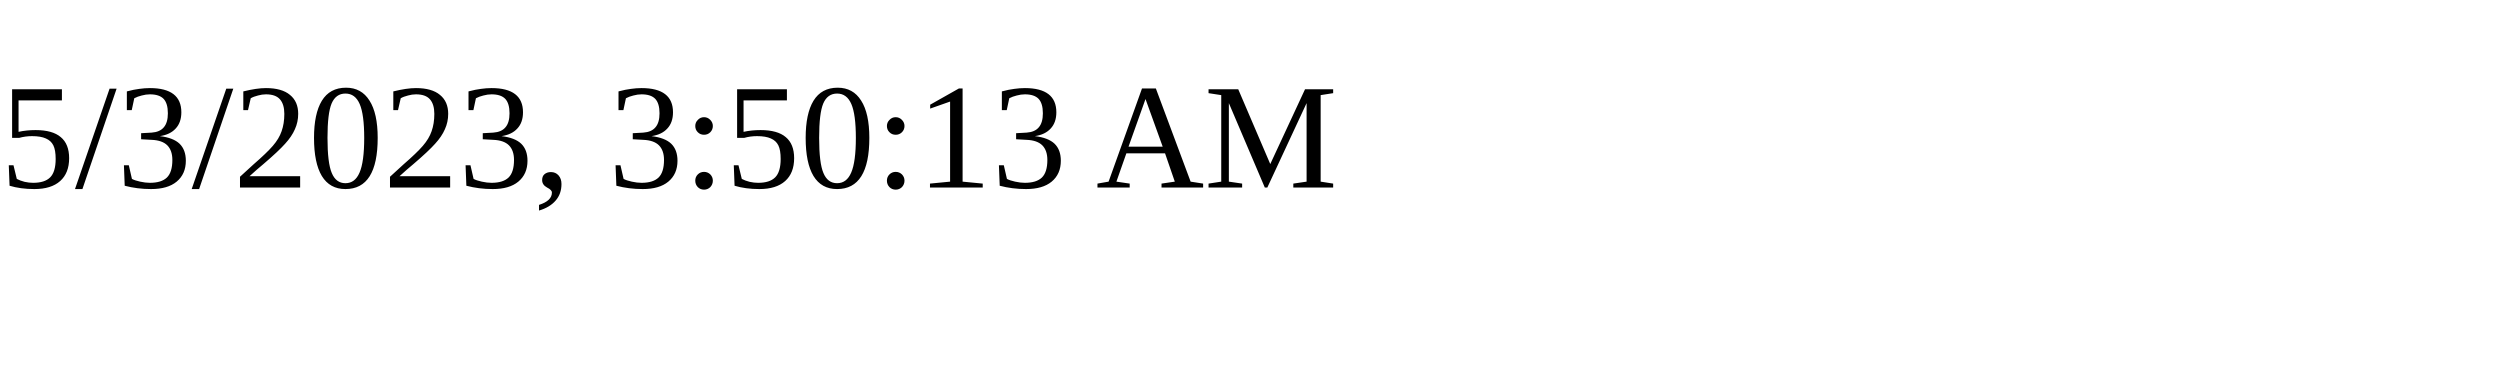
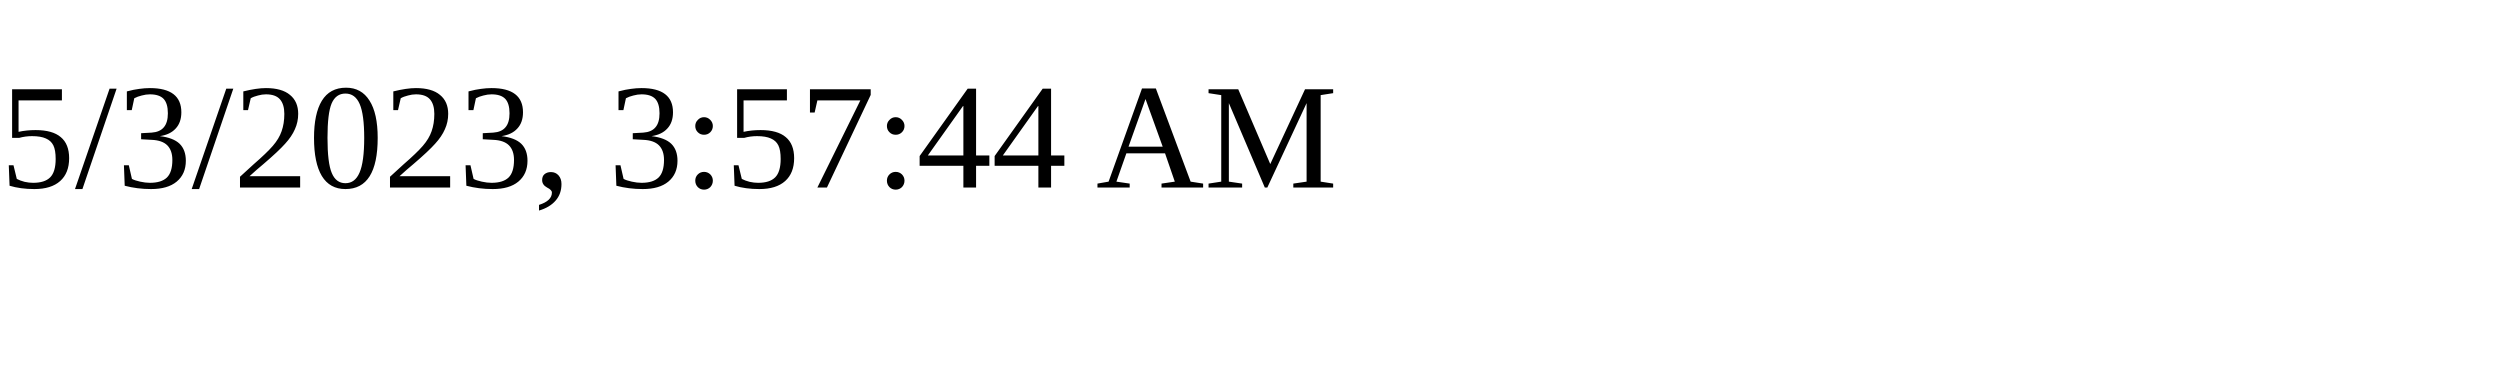
<svg xmlns="http://www.w3.org/2000/svg" height="30" width="200">
-   <text x="0" y="15">5/3/2023, 3:50:13 AM</text>
+   <text x="0" y="15">5/3/2023, 3:57:44 AM</text>
</svg>
